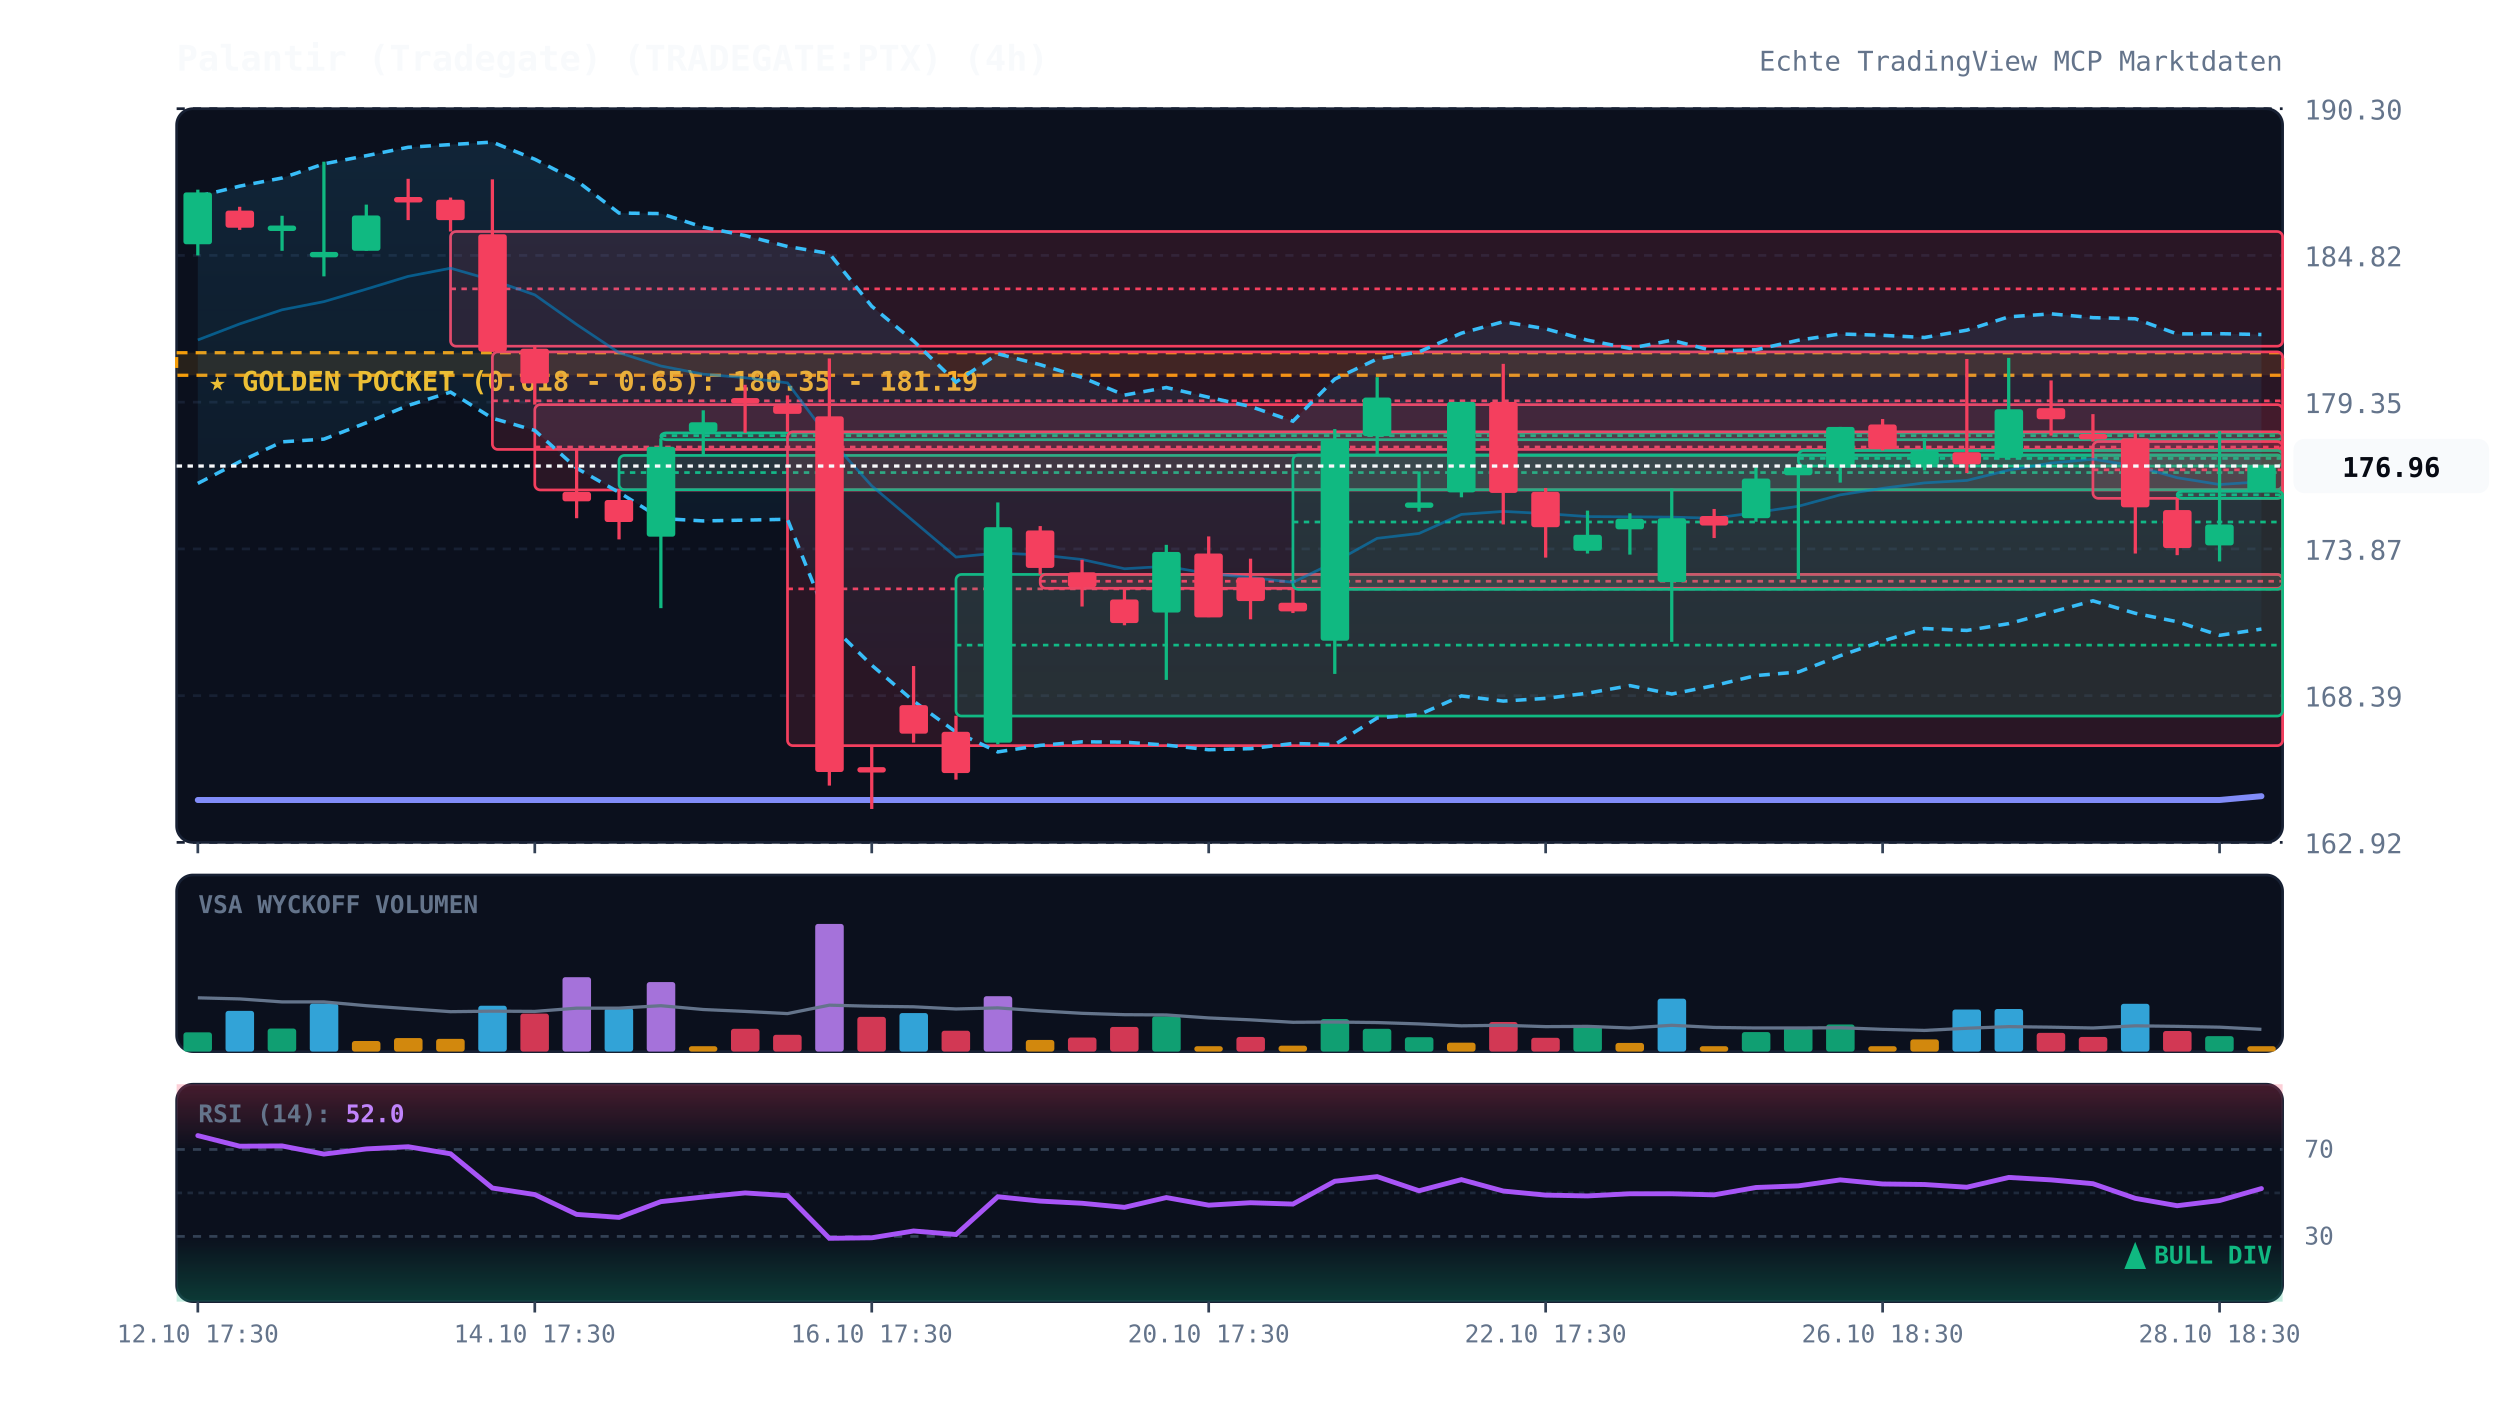
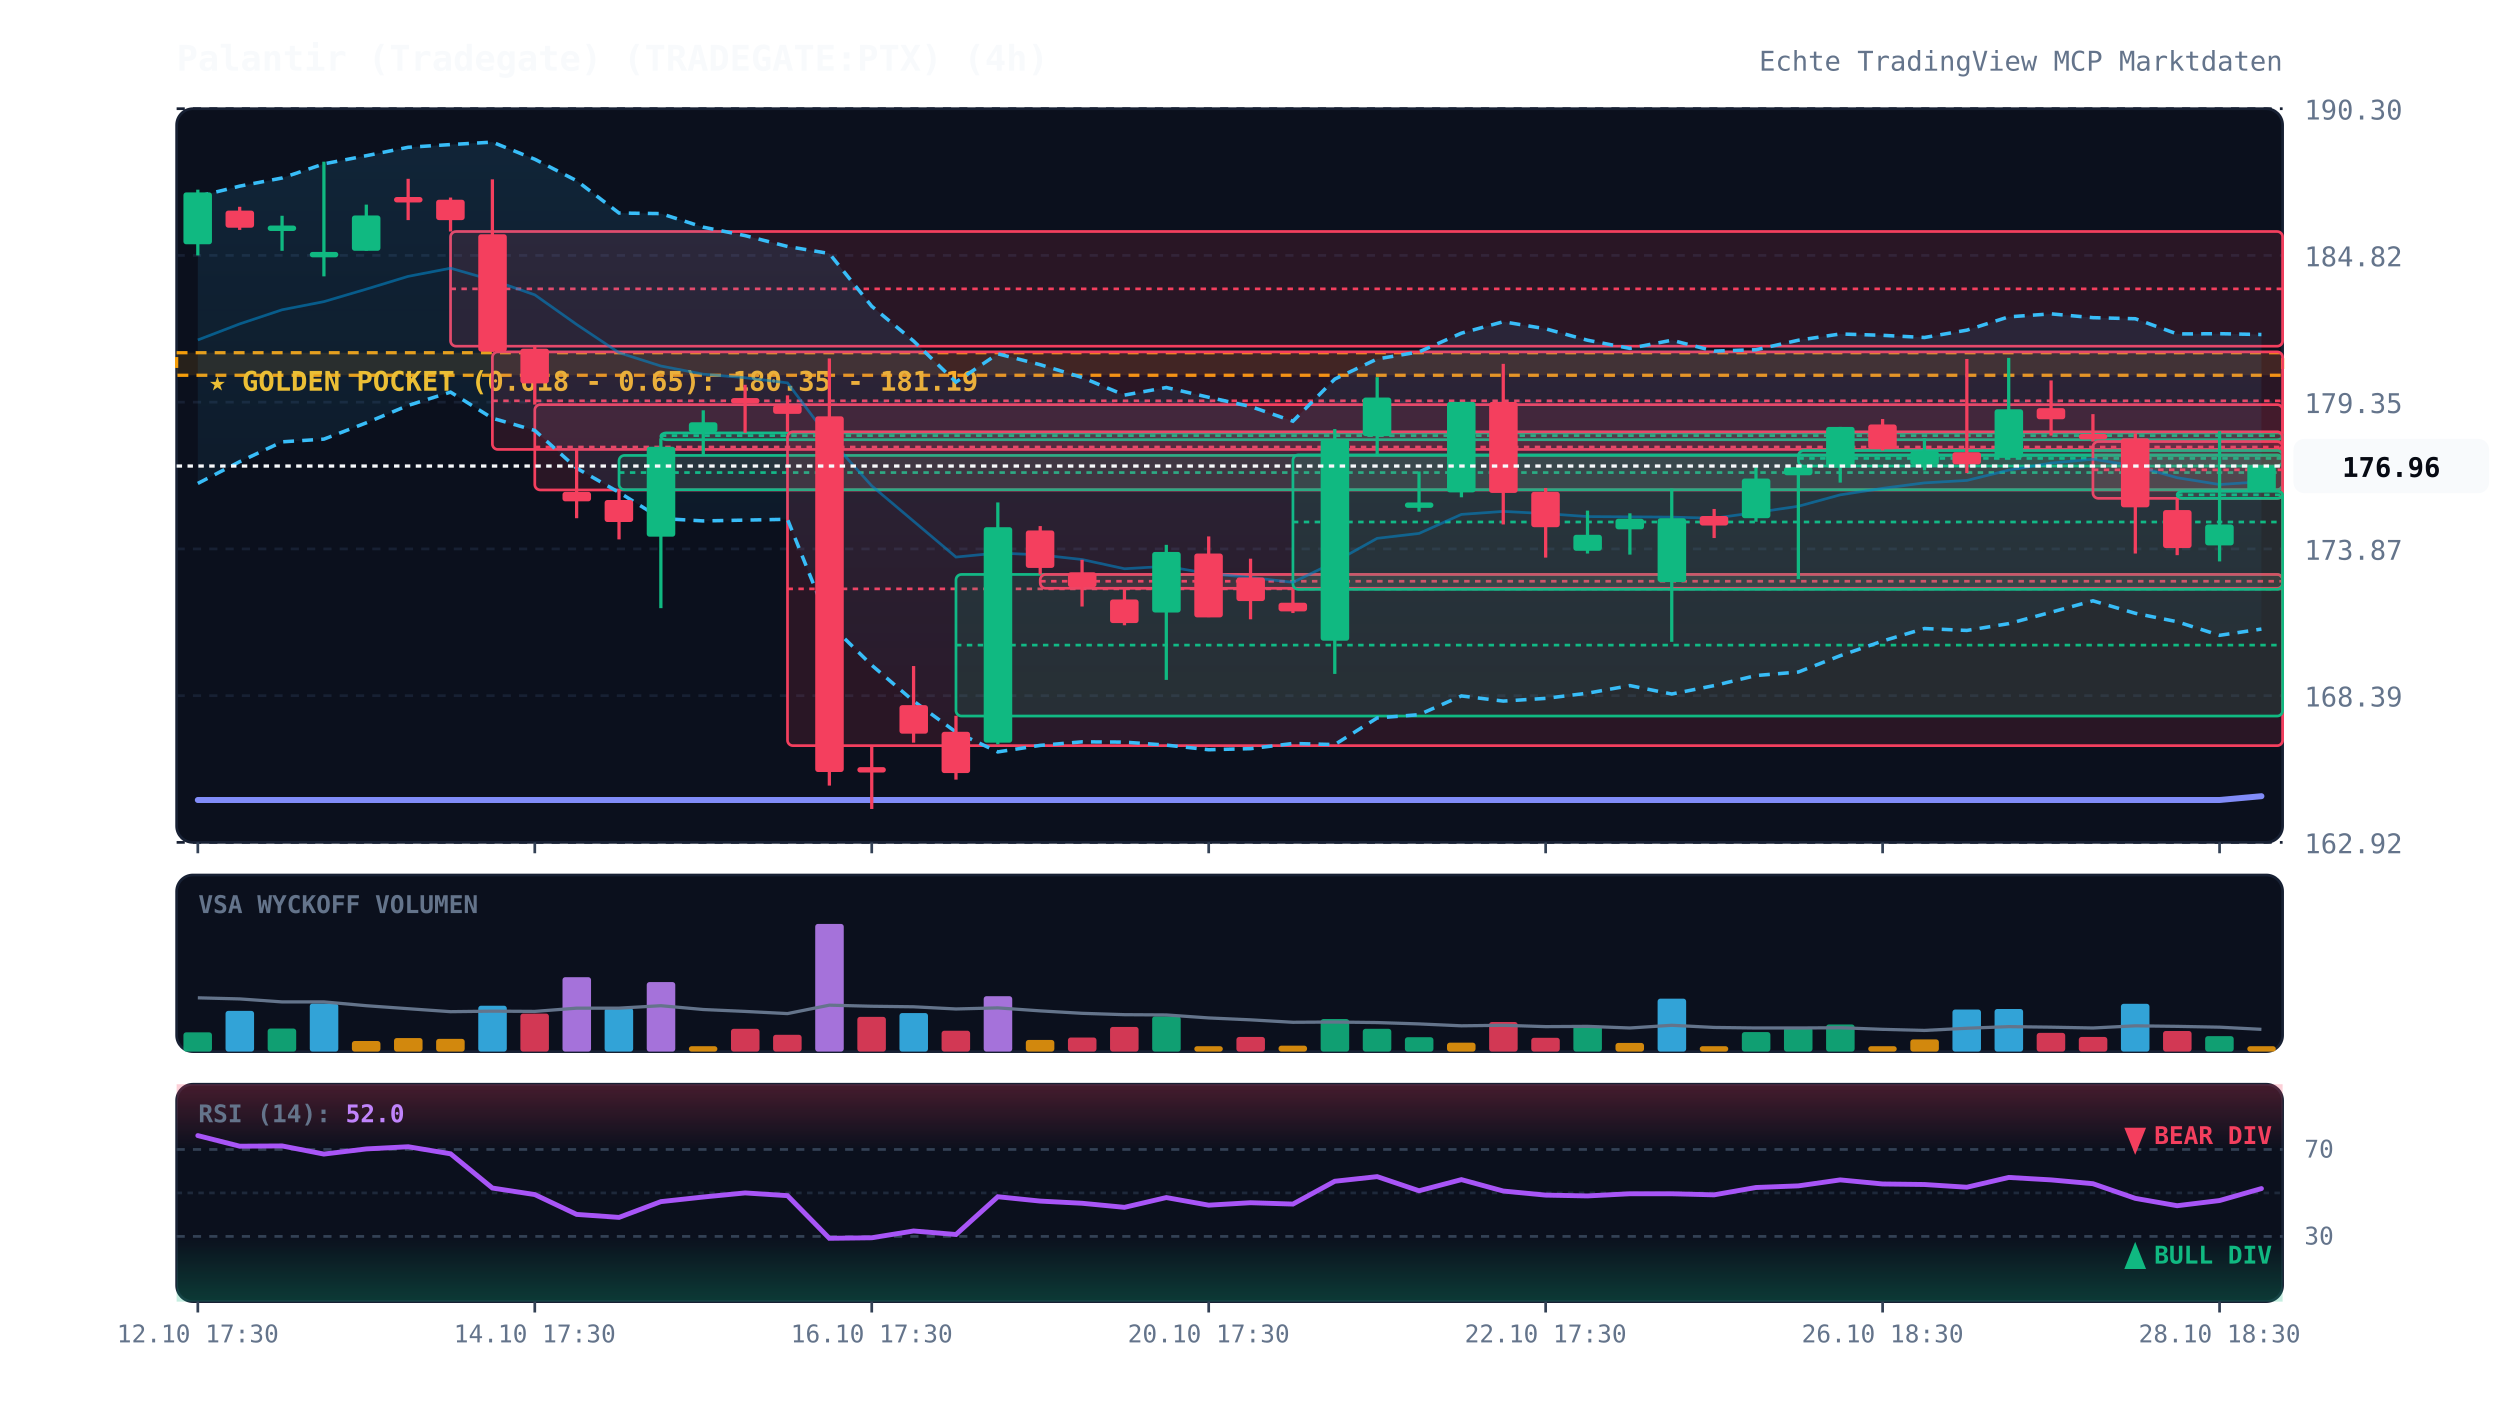
<svg xmlns="http://www.w3.org/2000/svg" viewBox="0 0 920 520" width="100%" height="100%" style="background:#070a13; font-family:'JetBrains Mono', monospace;">
  <defs>
    <linearGradient id="cloud-grad" x1="0%" y1="0%" x2="0%" y2="100%">
      <stop offset="0%" stop-color="#38bdf8" stop-opacity="0.12" />
      <stop offset="100%" stop-color="#38bdf8" stop-opacity="0.02" />
    </linearGradient>
    <linearGradient id="rsi-overbought" x1="0%" y1="0%" x2="0%" y2="100%">
      <stop offset="0%" stop-color="#f43f5e" stop-opacity="0.25" />
      <stop offset="100%" stop-color="#f43f5e" stop-opacity="0.0" />
    </linearGradient>
    <linearGradient id="rsi-oversold" x1="0%" y1="0%" x2="0%" y2="100%">
      <stop offset="0%" stop-color="#10b981" stop-opacity="0.0" />
      <stop offset="100%" stop-color="#10b981" stop-opacity="0.25" />
    </linearGradient>
  </defs>
  <rect x="65" y="40" width="775" height="270" fill="#0b101d" rx="6" stroke="#172033" stroke-width="1" />
  <rect x="65" y="322" width="775" height="65" fill="#0b101d" rx="6" stroke="#172033" stroke-width="1" />
  <rect x="65" y="399" width="775" height="80" fill="#0b101d" rx="6" stroke="#172033" stroke-width="1" />
  <line x1="65" y1="310.0" x2="840" y2="310.0" stroke="#172033" stroke-dasharray="3,3" stroke-width="1" />
  <text x="848" y="314.0" fill="#64748b" font-size="10" text-anchor="start">162.92</text>
  <line x1="65" y1="256.0" x2="840" y2="256.0" stroke="#172033" stroke-dasharray="3,3" stroke-width="1" />
  <text x="848" y="260.0" fill="#64748b" font-size="10" text-anchor="start">168.39</text>
  <line x1="65" y1="202.0" x2="840" y2="202.0" stroke="#172033" stroke-dasharray="3,3" stroke-width="1" />
  <text x="848" y="206.0" fill="#64748b" font-size="10" text-anchor="start">173.87</text>
  <line x1="65" y1="148.0" x2="840" y2="148.0" stroke="#172033" stroke-dasharray="3,3" stroke-width="1" />
  <text x="848" y="152.0" fill="#64748b" font-size="10" text-anchor="start">179.35</text>
  <line x1="65" y1="94.0" x2="840" y2="94.0" stroke="#172033" stroke-dasharray="3,3" stroke-width="1" />
  <text x="848" y="98.0" fill="#64748b" font-size="10" text-anchor="start">184.82</text>
  <line x1="65" y1="40.0" x2="840" y2="40.0" stroke="#172033" stroke-dasharray="3,3" stroke-width="1" />
  <text x="848" y="44.0" fill="#64748b" font-size="10" text-anchor="start">190.30</text>
  <rect x="65" y="129.8" width="775" height="8.3" fill="rgba(245, 158, 11, 0.12)" stroke="#f59e0b" stroke-dasharray="4,3" stroke-width="1.2" />
  <text x="77" y="143.8" fill="#fbbf24" font-size="10" font-weight="bold">★ GOLDEN POCKET (0.618 - 0.65): 180.35 - 181.19</text>
  <rect x="165.8" y="85.2" width="674.2" height="42.2" fill="rgba(244, 63, 94, 0.13)" stroke="#f43f5e" stroke-width="1" rx="2" />
  <line x1="165.8" y1="106.3" x2="840" y2="106.3" stroke="#f43f5e" stroke-dasharray="2,2" stroke-width="1" />
  <rect x="181.2" y="129.5" width="658.8" height="35.9" fill="rgba(244, 63, 94, 0.13)" stroke="#f43f5e" stroke-width="1" rx="2" />
  <line x1="181.2" y1="147.5" x2="840" y2="147.5" stroke="#f43f5e" stroke-dasharray="2,2" stroke-width="1" />
  <rect x="196.8" y="148.9" width="643.2" height="31.4" fill="rgba(244, 63, 94, 0.13)" stroke="#f43f5e" stroke-width="1" rx="2" />
  <line x1="196.8" y1="164.5" x2="840" y2="164.5" stroke="#f43f5e" stroke-dasharray="2,2" stroke-width="1" />
  <rect x="227.8" y="167.6" width="612.2" height="12.6" fill="rgba(16, 185, 129, 0.13)" stroke="#10b981" stroke-width="1" rx="2" />
  <line x1="227.8" y1="173.9" x2="840" y2="173.9" stroke="#10b981" stroke-dasharray="2,2" stroke-width="1" />
  <rect x="243.2" y="159.3" width="596.8" height="2.5" fill="rgba(16, 185, 129, 0.13)" stroke="#10b981" stroke-width="1" rx="2" />
  <line x1="243.2" y1="160.3" x2="840" y2="160.3" stroke="#10b981" stroke-dasharray="2,2" stroke-width="1" />
  <rect x="289.8" y="158.9" width="550.2" height="115.5" fill="rgba(244, 63, 94, 0.13)" stroke="#f43f5e" stroke-width="1" rx="2" />
  <line x1="289.8" y1="216.7" x2="840" y2="216.7" stroke="#f43f5e" stroke-dasharray="2,2" stroke-width="1" />
  <rect x="351.8" y="211.4" width="488.2" height="52.1" fill="rgba(16, 185, 129, 0.13)" stroke="#10b981" stroke-width="1" rx="2" />
  <line x1="351.8" y1="237.4" x2="840" y2="237.4" stroke="#10b981" stroke-dasharray="2,2" stroke-width="1" />
  <rect x="382.8" y="211.4" width="457.2" height="5.1" fill="rgba(244, 63, 94, 0.13)" stroke="#f43f5e" stroke-width="1" rx="2" />
  <line x1="382.8" y1="213.9" x2="840" y2="213.9" stroke="#f43f5e" stroke-dasharray="2,2" stroke-width="1" />
  <rect x="475.8" y="167.4" width="364.2" height="49.5" fill="rgba(16, 185, 129, 0.13)" stroke="#10b981" stroke-width="1" rx="2" />
  <line x1="475.8" y1="192.1" x2="840" y2="192.1" stroke="#10b981" stroke-dasharray="2,2" stroke-width="1" />
  <rect x="661.8" y="165.8" width="178.2" height="5.7" fill="rgba(16, 185, 129, 0.13)" stroke="#10b981" stroke-width="1" rx="2" />
  <line x1="661.8" y1="168.7" x2="840" y2="168.7" stroke="#10b981" stroke-dasharray="2,2" stroke-width="1" />
  <rect x="770.2" y="162.5" width="69.8" height="20.9" fill="rgba(244, 63, 94, 0.13)" stroke="#f43f5e" stroke-width="1" rx="2" />
  <line x1="770.2" y1="172.9" x2="840" y2="172.9" stroke="#f43f5e" stroke-dasharray="2,2" stroke-width="1" />
  <rect x="801.2" y="180.8" width="38.8" height="2.6" fill="rgba(16, 185, 129, 0.13)" stroke="#10b981" stroke-width="1" rx="2" />
  <line x1="801.2" y1="182.1" x2="840" y2="182.1" stroke="#10b981" stroke-dasharray="2,2" stroke-width="1" />
  <polygon points="72.8,72.3 88.2,68.5 103.8,65.5 119.2,60.3 134.8,57.3 150.2,54.2 165.8,53.2 181.2,52.3 196.8,58.6 212.2,66.5 227.8,78.4 243.2,78.6 258.8,83.6 274.2,86.7 289.8,90.7 305.2,93.3 320.8,112.7 336.2,125.5 351.8,140.6 367.2,130.2 382.8,134.2 398.2,138.9 413.8,145.4 429.2,142.6 444.8,146.2 460.2,149.6 475.8,155.0 491.2,139.5 506.8,132.1 522.2,129.5 537.8,122.6 553.2,118.4 568.8,121.0 584.2,125.2 599.8,128.2 615.2,125.2 630.8,129.2 646.2,128.7 661.8,125.2 677.2,122.9 692.8,123.4 708.2,124.2 723.8,121.5 739.2,116.6 754.8,115.5 770.2,116.9 785.8,117.3 801.2,122.9 816.8,122.8 832.2,123.1 832.2,231.5 816.8,233.8 801.2,228.8 785.8,225.7 770.2,221.1 754.8,225.3 739.2,229.5 723.8,232.0 708.2,231.3 692.8,235.9 677.2,241.3 661.8,247.3 646.2,248.6 630.8,252.3 615.2,255.4 599.8,252.3 584.2,255.1 568.8,257.0 553.2,258.0 537.8,256.1 522.2,263.0 506.8,264.2 491.2,274.0 475.8,273.6 460.2,275.5 444.8,275.9 429.2,274.2 413.8,273.1 398.2,273.0 382.8,274.3 367.2,276.7 351.8,269.4 336.2,258.0 320.8,244.8 305.2,229.5 289.8,191.1 274.2,191.4 258.8,191.7 243.2,190.8 227.8,181.2 212.2,172.3 196.8,158.4 181.2,153.9 165.8,144.3 150.2,149.2 134.8,155.6 119.2,161.6 103.8,162.6 88.2,169.9 72.8,177.9" fill="url(#cloud-grad)" />
  <polyline points="72.8,72.3 88.2,68.5 103.8,65.5 119.2,60.3 134.8,57.3 150.2,54.2 165.8,53.2 181.2,52.3 196.8,58.6 212.2,66.5 227.8,78.4 243.2,78.6 258.8,83.6 274.2,86.7 289.8,90.7 305.2,93.3 320.8,112.7 336.2,125.5 351.8,140.6 367.2,130.2 382.8,134.2 398.2,138.9 413.8,145.4 429.2,142.6 444.8,146.2 460.2,149.6 475.8,155.0 491.2,139.5 506.8,132.1 522.2,129.5 537.8,122.6 553.2,118.4 568.8,121.0 584.2,125.2 599.8,128.2 615.2,125.2 630.8,129.2 646.2,128.7 661.8,125.2 677.2,122.9 692.8,123.4 708.2,124.2 723.8,121.5 739.2,116.6 754.8,115.5 770.2,116.9 785.8,117.3 801.2,122.9 816.8,122.8 832.2,123.1" fill="none" stroke="#38bdf8" stroke-width="1.3" stroke-dasharray="4,3" />
  <polyline points="72.8,177.9 88.2,169.9 103.8,162.6 119.2,161.6 134.8,155.6 150.2,149.2 165.8,144.3 181.2,153.9 196.8,158.4 212.2,172.3 227.8,181.2 243.2,190.8 258.8,191.7 274.2,191.4 289.8,191.1 305.2,229.5 320.8,244.8 336.2,258.0 351.8,269.4 367.2,276.7 382.8,274.3 398.2,273.0 413.8,273.1 429.2,274.2 444.8,275.9 460.2,275.5 475.8,273.6 491.2,274.0 506.8,264.2 522.2,263.0 537.8,256.1 553.2,258.0 568.8,257.0 584.2,255.1 599.8,252.3 615.2,255.4 630.8,252.3 646.2,248.6 661.8,247.3 677.2,241.3 692.8,235.9 708.2,231.3 723.8,232.0 739.2,229.5 754.8,225.3 770.2,221.1 785.8,225.7 801.2,228.8 816.8,233.8 832.2,231.5" fill="none" stroke="#38bdf8" stroke-width="1.3" stroke-dasharray="4,3" />
  <polyline points="72.8,125.1 88.2,119.2 103.8,114.0 119.2,111.0 134.8,106.4 150.2,101.7 165.8,98.7 181.2,103.1 196.8,108.5 212.2,119.4 227.8,129.8 243.2,134.7 258.8,137.7 274.2,139.0 289.8,140.9 305.2,161.4 320.8,178.8 336.2,191.8 351.8,205.0 367.2,203.5 382.8,204.2 398.2,205.9 413.8,209.3 429.2,208.4 444.8,211.1 460.2,212.5 475.8,214.3 491.2,206.8 506.8,198.1 522.2,196.3 537.8,189.3 553.2,188.2 568.8,189.0 584.2,190.1 599.8,190.2 615.2,190.3 630.8,190.7 646.2,188.6 661.8,186.3 677.2,182.1 692.8,179.7 708.2,177.7 723.8,176.8 739.2,173.0 754.8,170.4 770.2,169.0 785.8,171.5 801.2,175.8 816.8,178.3 832.2,177.3" fill="none" stroke="#0284c7" stroke-width="1.0" stroke-opacity="0.6" />
  <polyline points="72.8,294.4 88.2,294.4 103.8,294.4 119.2,294.4 134.8,294.4 150.2,294.4 165.8,294.4 181.2,294.4 196.8,294.4 212.2,294.4 227.8,294.4 243.2,294.4 258.8,294.4 274.2,294.4 289.8,294.4 305.2,294.4 320.8,294.4 336.2,294.4 351.8,294.4 367.2,294.4 382.8,294.4 398.2,294.4 413.8,294.4 429.2,294.4 444.8,294.4 460.2,294.4 475.8,294.4 491.2,294.4 506.8,294.4 522.2,294.4 537.8,294.4 553.2,294.4 568.8,294.4 584.2,294.4 599.8,294.4 615.2,294.4 630.8,294.4 646.2,294.4 661.8,294.4 677.2,294.4 692.8,294.4 708.2,294.4 723.8,294.4 739.2,294.4 754.8,294.4 770.2,294.4 785.8,294.4 801.2,294.4 816.8,294.4 832.2,293.0" fill="none" stroke="#818cf8" stroke-width="2.2" stroke-linecap="round" />
  <line x1="72.8" y1="69.8" x2="72.8" y2="94.0" stroke="#10b981" stroke-width="1.2" />
  <rect x="67.5" y="70.8" width="10.5" height="19.1" fill="#10b981" rx="1" />
  <line x1="88.2" y1="76.1" x2="88.2" y2="84.6" stroke="#f43f5e" stroke-width="1.2" />
  <rect x="83.0" y="77.5" width="10.5" height="6.3" fill="#f43f5e" rx="1" />
  <line x1="103.8" y1="79.4" x2="103.8" y2="92.3" stroke="#10b981" stroke-width="1.2" />
  <rect x="98.5" y="83.0" width="10.5" height="2.0" fill="#10b981" rx="1" />
  <line x1="119.2" y1="59.5" x2="119.2" y2="101.7" stroke="#10b981" stroke-width="1.2" />
  <rect x="114.0" y="92.7" width="10.5" height="2.0" fill="#10b981" rx="1" />
  <line x1="134.8" y1="75.3" x2="134.8" y2="92.3" stroke="#10b981" stroke-width="1.2" />
  <rect x="129.5" y="79.3" width="10.5" height="13.0" fill="#10b981" rx="1" />
  <line x1="150.2" y1="65.8" x2="150.2" y2="81.0" stroke="#f43f5e" stroke-width="1.2" />
  <rect x="145.0" y="72.5" width="10.5" height="2.0" fill="#f43f5e" rx="1" />
  <line x1="165.8" y1="72.7" x2="165.8" y2="85.2" stroke="#f43f5e" stroke-width="1.2" />
  <rect x="160.5" y="73.5" width="10.5" height="7.5" fill="#f43f5e" rx="1" />
  <line x1="181.2" y1="66.0" x2="181.2" y2="129.5" stroke="#f43f5e" stroke-width="1.2" />
  <rect x="176.0" y="86.2" width="10.5" height="43.2" fill="#f43f5e" rx="1" />
  <line x1="196.8" y1="127.4" x2="196.8" y2="148.9" stroke="#f43f5e" stroke-width="1.2" />
  <rect x="191.5" y="128.3" width="10.5" height="12.8" fill="#f43f5e" rx="1" />
  <line x1="212.2" y1="165.4" x2="212.2" y2="190.7" stroke="#f43f5e" stroke-width="1.2" />
  <rect x="207.0" y="181.0" width="10.5" height="3.5" fill="#f43f5e" rx="1" />
  <line x1="227.8" y1="180.2" x2="227.8" y2="198.5" stroke="#f43f5e" stroke-width="1.2" />
  <rect x="222.5" y="184.0" width="10.5" height="8.1" fill="#f43f5e" rx="1" />
  <line x1="243.2" y1="161.3" x2="243.2" y2="223.8" stroke="#10b981" stroke-width="1.2" />
  <rect x="238.0" y="164.4" width="10.5" height="33.1" fill="#10b981" rx="1" />
  <line x1="258.8" y1="151.0" x2="258.8" y2="167.6" stroke="#10b981" stroke-width="1.2" />
  <rect x="253.5" y="155.4" width="10.5" height="3.7" fill="#10b981" rx="1" />
  <line x1="274.2" y1="141.6" x2="274.2" y2="159.3" stroke="#f43f5e" stroke-width="1.2" />
  <rect x="269.0" y="146.5" width="10.5" height="2.0" fill="#f43f5e" rx="1" />
  <line x1="289.8" y1="145.5" x2="289.8" y2="158.9" stroke="#f43f5e" stroke-width="1.2" />
  <rect x="284.5" y="149.1" width="10.5" height="3.2" fill="#f43f5e" rx="1" />
  <line x1="305.2" y1="131.9" x2="305.2" y2="289.1" stroke="#f43f5e" stroke-width="1.2" />
  <rect x="300.0" y="153.2" width="10.5" height="130.9" fill="#f43f5e" rx="1" />
  <line x1="320.8" y1="274.5" x2="320.8" y2="297.7" stroke="#f43f5e" stroke-width="1.2" />
  <rect x="315.5" y="282.3" width="10.5" height="2.0" fill="#f43f5e" rx="1" />
  <line x1="336.2" y1="245.1" x2="336.2" y2="273.3" stroke="#f43f5e" stroke-width="1.2" />
  <rect x="331.0" y="259.5" width="10.5" height="10.5" fill="#f43f5e" rx="1" />
  <line x1="351.8" y1="263.4" x2="351.8" y2="286.9" stroke="#f43f5e" stroke-width="1.2" />
  <rect x="346.5" y="269.3" width="10.5" height="15.2" fill="#f43f5e" rx="1" />
  <line x1="367.2" y1="184.9" x2="367.2" y2="273.9" stroke="#10b981" stroke-width="1.2" />
  <rect x="362.0" y="194.0" width="10.5" height="79.3" fill="#10b981" rx="1" />
  <line x1="382.8" y1="193.6" x2="382.8" y2="211.4" stroke="#f43f5e" stroke-width="1.2" />
  <rect x="377.5" y="195.2" width="10.5" height="13.8" fill="#f43f5e" rx="1" />
  <line x1="398.2" y1="206.0" x2="398.2" y2="223.2" stroke="#f43f5e" stroke-width="1.2" />
  <rect x="393.0" y="210.6" width="10.5" height="5.5" fill="#f43f5e" rx="1" />
  <line x1="413.8" y1="216.5" x2="413.8" y2="230.1" stroke="#f43f5e" stroke-width="1.2" />
  <rect x="408.5" y="220.6" width="10.5" height="8.7" fill="#f43f5e" rx="1" />
  <line x1="429.2" y1="200.5" x2="429.2" y2="250.2" stroke="#10b981" stroke-width="1.2" />
  <rect x="424.0" y="203.1" width="10.5" height="22.3" fill="#10b981" rx="1" />
  <line x1="444.8" y1="197.4" x2="444.8" y2="227.1" stroke="#f43f5e" stroke-width="1.2" />
  <rect x="439.5" y="203.7" width="10.5" height="23.5" fill="#f43f5e" rx="1" />
  <line x1="460.2" y1="205.6" x2="460.2" y2="227.9" stroke="#f43f5e" stroke-width="1.2" />
  <rect x="455.0" y="212.5" width="10.5" height="8.7" fill="#f43f5e" rx="1" />
  <line x1="475.8" y1="216.9" x2="475.8" y2="225.6" stroke="#f43f5e" stroke-width="1.2" />
  <rect x="470.5" y="221.8" width="10.5" height="3.2" fill="#f43f5e" rx="1" />
  <line x1="491.2" y1="157.9" x2="491.2" y2="248.0" stroke="#10b981" stroke-width="1.2" />
  <rect x="486.0" y="161.7" width="10.5" height="74.1" fill="#10b981" rx="1" />
  <line x1="506.8" y1="138.8" x2="506.8" y2="167.4" stroke="#10b981" stroke-width="1.2" />
  <rect x="501.5" y="146.3" width="10.5" height="14.2" fill="#10b981" rx="1" />
  <line x1="522.2" y1="173.5" x2="522.2" y2="188.3" stroke="#10b981" stroke-width="1.2" />
  <rect x="517.0" y="184.9" width="10.5" height="2.0" fill="#10b981" rx="1" />
  <line x1="537.8" y1="147.9" x2="537.8" y2="183.0" stroke="#10b981" stroke-width="1.2" />
  <rect x="532.5" y="147.9" width="10.5" height="33.3" fill="#10b981" rx="1" />
  <line x1="553.2" y1="133.9" x2="553.2" y2="193.0" stroke="#f43f5e" stroke-width="1.2" />
  <rect x="548.0" y="147.9" width="10.5" height="33.5" fill="#f43f5e" rx="1" />
  <line x1="568.8" y1="179.6" x2="568.8" y2="205.2" stroke="#f43f5e" stroke-width="1.2" />
  <rect x="563.5" y="181.0" width="10.5" height="13.0" fill="#f43f5e" rx="1" />
  <line x1="584.2" y1="187.9" x2="584.2" y2="203.7" stroke="#10b981" stroke-width="1.2" />
  <rect x="579.0" y="196.8" width="10.5" height="5.9" fill="#10b981" rx="1" />
  <line x1="599.8" y1="188.9" x2="599.8" y2="204.1" stroke="#10b981" stroke-width="1.2" />
  <rect x="594.5" y="190.9" width="10.5" height="3.9" fill="#10b981" rx="1" />
  <line x1="615.2" y1="179.8" x2="615.2" y2="236.2" stroke="#10b981" stroke-width="1.2" />
  <rect x="610.0" y="190.7" width="10.5" height="23.5" fill="#10b981" rx="1" />
  <line x1="630.8" y1="187.3" x2="630.8" y2="198.0" stroke="#f43f5e" stroke-width="1.2" />
  <rect x="625.5" y="189.9" width="10.5" height="3.5" fill="#f43f5e" rx="1" />
  <line x1="646.2" y1="171.1" x2="646.2" y2="192.0" stroke="#10b981" stroke-width="1.2" />
  <rect x="641.0" y="176.1" width="10.5" height="14.6" fill="#10b981" rx="1" />
  <line x1="661.8" y1="171.5" x2="661.8" y2="213.1" stroke="#10b981" stroke-width="1.2" />
  <rect x="656.5" y="171.9" width="10.5" height="3.0" fill="#10b981" rx="1" />
  <line x1="677.2" y1="157.1" x2="677.2" y2="177.6" stroke="#10b981" stroke-width="1.2" />
  <rect x="672.0" y="157.1" width="10.5" height="15.0" fill="#10b981" rx="1" />
  <line x1="692.8" y1="154.2" x2="692.8" y2="165.8" stroke="#f43f5e" stroke-width="1.2" />
  <rect x="687.5" y="156.2" width="10.5" height="9.1" fill="#f43f5e" rx="1" />
  <line x1="708.2" y1="161.3" x2="708.2" y2="173.1" stroke="#10b981" stroke-width="1.2" />
  <rect x="703.0" y="166.0" width="10.5" height="5.1" fill="#10b981" rx="1" />
  <line x1="723.8" y1="132.1" x2="723.8" y2="174.1" stroke="#f43f5e" stroke-width="1.2" />
  <rect x="718.5" y="166.4" width="10.5" height="4.5" fill="#f43f5e" rx="1" />
  <line x1="739.2" y1="131.7" x2="739.2" y2="168.6" stroke="#10b981" stroke-width="1.2" />
  <rect x="734.0" y="150.6" width="10.5" height="17.9" fill="#10b981" rx="1" />
  <line x1="754.8" y1="140.0" x2="754.8" y2="160.3" stroke="#f43f5e" stroke-width="1.2" />
  <rect x="749.5" y="150.2" width="10.5" height="4.1" fill="#f43f5e" rx="1" />
  <line x1="770.2" y1="152.4" x2="770.2" y2="162.5" stroke="#f43f5e" stroke-width="1.2" />
  <rect x="765.0" y="159.7" width="10.5" height="2.0" fill="#f43f5e" rx="1" />
  <line x1="785.8" y1="159.5" x2="785.8" y2="203.7" stroke="#f43f5e" stroke-width="1.2" />
  <rect x="780.5" y="161.3" width="10.5" height="25.4" fill="#f43f5e" rx="1" />
  <line x1="801.2" y1="183.4" x2="801.2" y2="204.3" stroke="#f43f5e" stroke-width="1.2" />
  <rect x="796.0" y="187.7" width="10.5" height="14.0" fill="#f43f5e" rx="1" />
  <line x1="816.8" y1="158.7" x2="816.8" y2="206.6" stroke="#10b981" stroke-width="1.2" />
  <rect x="811.5" y="193.0" width="10.5" height="7.7" fill="#10b981" rx="1" />
  <line x1="832.2" y1="171.5" x2="832.2" y2="180.8" stroke="#10b981" stroke-width="1.2" />
  <rect x="827.0" y="171.5" width="10.5" height="9.3" fill="#10b981" rx="1" />
  <line x1="65" y1="171.5" x2="840" y2="171.5" stroke="#f8fafc" stroke-width="1.2" stroke-dasharray="2,2" />
  <rect x="844" y="161.5" width="72" height="20" fill="#f8fafc" rx="4" />
  <text x="880" y="175.5" fill="#070a13" font-size="10" font-weight="bold" text-anchor="middle">176.96</text>
  <text x="73" y="336" fill="#64748b" font-size="9" font-weight="bold">VSA WYCKOFF VOLUMEN</text>
  <rect x="67.5" y="379.9" width="10.5" height="7.1" fill="#10b981" opacity="0.85" rx="1" />
  <rect x="83.0" y="372.0" width="10.5" height="15.0" fill="#38bdf8" opacity="0.85" rx="1" />
  <rect x="98.5" y="378.5" width="10.5" height="8.5" fill="#10b981" opacity="0.85" rx="1" />
  <rect x="114.0" y="369.3" width="10.5" height="17.7" fill="#38bdf8" opacity="0.85" rx="1" />
  <rect x="129.5" y="383.1" width="10.5" height="3.9" fill="#f59e0b" opacity="0.85" rx="1" />
  <rect x="145.0" y="382.0" width="10.5" height="5.0" fill="#f59e0b" opacity="0.85" rx="1" />
  <rect x="160.5" y="382.3" width="10.5" height="4.7" fill="#f59e0b" opacity="0.85" rx="1" />
  <rect x="176.0" y="370.1" width="10.5" height="16.9" fill="#38bdf8" opacity="0.85" rx="1" />
  <rect x="191.5" y="373.0" width="10.5" height="14.0" fill="#f43f5e" opacity="0.85" rx="1" />
  <rect x="207.0" y="359.6" width="10.5" height="27.4" fill="#c084fc" opacity="0.85" rx="1" />
  <rect x="222.5" y="371.0" width="10.5" height="16.0" fill="#38bdf8" opacity="0.85" rx="1" />
  <rect x="238.0" y="361.4" width="10.5" height="25.6" fill="#c084fc" opacity="0.85" rx="1" />
  <rect x="253.5" y="385.0" width="10.5" height="2.0" fill="#f59e0b" opacity="0.85" rx="1" />
  <rect x="269.0" y="378.6" width="10.5" height="8.4" fill="#f43f5e" opacity="0.85" rx="1" />
  <rect x="284.5" y="380.8" width="10.5" height="6.2" fill="#f43f5e" opacity="0.85" rx="1" />
  <rect x="300.0" y="340.0" width="10.5" height="47.0" fill="#c084fc" opacity="0.85" rx="1" />
  <rect x="315.5" y="374.2" width="10.5" height="12.8" fill="#f43f5e" opacity="0.85" rx="1" />
  <rect x="331.0" y="372.8" width="10.5" height="14.2" fill="#38bdf8" opacity="0.85" rx="1" />
  <rect x="346.5" y="379.3" width="10.5" height="7.7" fill="#f43f5e" opacity="0.85" rx="1" />
  <rect x="362.0" y="366.6" width="10.5" height="20.4" fill="#c084fc" opacity="0.85" rx="1" />
  <rect x="377.5" y="382.7" width="10.5" height="4.3" fill="#f59e0b" opacity="0.85" rx="1" />
  <rect x="393.0" y="381.8" width="10.5" height="5.2" fill="#f43f5e" opacity="0.85" rx="1" />
  <rect x="408.5" y="377.9" width="10.5" height="9.1" fill="#f43f5e" opacity="0.85" rx="1" />
  <rect x="424.0" y="374.0" width="10.5" height="13.0" fill="#10b981" opacity="0.85" rx="1" />
  <rect x="439.5" y="385.0" width="10.5" height="2.0" fill="#f59e0b" opacity="0.85" rx="1" />
  <rect x="455.0" y="381.6" width="10.5" height="5.4" fill="#f43f5e" opacity="0.85" rx="1" />
  <rect x="470.5" y="384.8" width="10.5" height="2.2" fill="#f59e0b" opacity="0.85" rx="1" />
  <rect x="486.0" y="375.0" width="10.5" height="12.0" fill="#10b981" opacity="0.85" rx="1" />
  <rect x="501.5" y="378.6" width="10.5" height="8.4" fill="#10b981" opacity="0.85" rx="1" />
  <rect x="517.0" y="381.7" width="10.5" height="5.3" fill="#10b981" opacity="0.85" rx="1" />
  <rect x="532.5" y="383.7" width="10.5" height="3.3" fill="#f59e0b" opacity="0.85" rx="1" />
  <rect x="548.0" y="376.1" width="10.5" height="10.9" fill="#f43f5e" opacity="0.85" rx="1" />
  <rect x="563.5" y="381.9" width="10.5" height="5.1" fill="#f43f5e" opacity="0.85" rx="1" />
  <rect x="579.0" y="377.5" width="10.5" height="9.5" fill="#10b981" opacity="0.85" rx="1" />
  <rect x="594.5" y="383.8" width="10.5" height="3.2" fill="#f59e0b" opacity="0.85" rx="1" />
  <rect x="610.0" y="367.5" width="10.5" height="19.5" fill="#38bdf8" opacity="0.85" rx="1" />
  <rect x="625.5" y="385.0" width="10.5" height="2.0" fill="#f59e0b" opacity="0.85" rx="1" />
  <rect x="641.0" y="379.8" width="10.5" height="7.2" fill="#10b981" opacity="0.85" rx="1" />
  <rect x="656.5" y="378.1" width="10.5" height="8.9" fill="#10b981" opacity="0.85" rx="1" />
  <rect x="672.0" y="377.0" width="10.5" height="10.0" fill="#10b981" opacity="0.85" rx="1" />
  <rect x="687.5" y="385.0" width="10.5" height="2.0" fill="#f59e0b" opacity="0.85" rx="1" />
  <rect x="703.0" y="382.5" width="10.5" height="4.5" fill="#f59e0b" opacity="0.85" rx="1" />
  <rect x="718.5" y="371.5" width="10.5" height="15.5" fill="#38bdf8" opacity="0.85" rx="1" />
  <rect x="734.0" y="371.3" width="10.5" height="15.7" fill="#38bdf8" opacity="0.85" rx="1" />
  <rect x="749.5" y="380.1" width="10.5" height="6.9" fill="#f43f5e" opacity="0.85" rx="1" />
  <rect x="765.0" y="381.6" width="10.5" height="5.4" fill="#f43f5e" opacity="0.85" rx="1" />
  <rect x="780.5" y="369.4" width="10.5" height="17.6" fill="#38bdf8" opacity="0.85" rx="1" />
  <rect x="796.0" y="379.4" width="10.5" height="7.6" fill="#f43f5e" opacity="0.85" rx="1" />
  <rect x="811.5" y="381.3" width="10.5" height="5.7" fill="#10b981" opacity="0.85" rx="1" />
  <rect x="827.0" y="385.0" width="10.5" height="2.0" fill="#f59e0b" opacity="0.85" rx="1" />
  <polyline points="72.8,367.2 88.2,367.6 103.8,368.7 119.2,368.7 134.8,370.1 150.2,371.2 165.8,372.3 181.2,372.1 196.8,372.2 212.2,371.0 227.8,371.0 243.2,370.1 258.8,371.5 274.2,372.2 289.8,373.0 305.2,369.9 320.8,370.3 336.2,370.5 351.8,371.3 367.2,370.9 382.8,372.0 398.2,372.9 413.8,373.4 429.2,373.5 444.8,374.6 460.2,375.3 475.8,376.2 491.2,376.1 506.8,376.3 522.2,376.8 537.8,377.5 553.2,377.3 568.8,377.8 584.2,377.7 599.8,378.3 615.2,377.3 630.8,378.1 646.2,378.3 661.8,378.3 677.2,378.2 692.8,378.8 708.2,379.2 723.8,378.4 739.2,377.8 754.8,378.0 770.2,378.3 785.8,377.5 801.2,377.7 816.8,378.0 832.2,378.8" fill="none" stroke="#64748b" stroke-width="1.2" />
  <rect x="65" y="399" width="775" height="24.0" fill="url(#rsi-overbought)" />
  <rect x="65" y="455.0" width="775" height="24.0" fill="url(#rsi-oversold)" />
  <line x1="65" y1="423.0" x2="840" y2="423.0" stroke="#334155" stroke-dasharray="3,3" stroke-width="1" />
  <text x="848" y="426.0" fill="#64748b" font-size="9">70</text>
  <line x1="65" y1="439.0" x2="840" y2="439.0" stroke="#1e293b" stroke-dasharray="2,2" stroke-width="1" />
  <line x1="65" y1="455.0" x2="840" y2="455.0" stroke="#334155" stroke-dasharray="3,3" stroke-width="1" />
  <text x="848" y="458.0" fill="#64748b" font-size="9">30</text>
  <polyline points="72.8,417.9 88.2,421.8 103.8,421.7 119.2,424.7 134.8,422.8 150.2,422.0 165.8,424.6 181.2,437.2 196.8,439.6 212.2,446.9 227.8,448.0 243.2,442.2 258.8,440.5 274.2,439.0 289.8,440.0 305.2,455.7 320.8,455.5 336.2,453.0 351.8,454.3 367.2,440.4 382.8,442.0 398.2,442.8 413.8,444.3 429.2,440.7 444.8,443.5 460.2,442.6 475.8,443.1 491.2,434.7 506.8,433.0 522.2,438.2 537.8,434.1 553.2,438.3 568.8,439.8 584.2,440.1 599.8,439.3 615.2,439.3 630.8,439.7 646.2,437.0 661.8,436.4 677.2,434.2 692.8,435.7 708.2,435.9 723.8,436.9 739.2,433.3 754.8,434.2 770.2,435.6 785.8,441.0 801.2,443.7 816.8,441.8 832.2,437.4" fill="none" stroke="#a855f7" stroke-width="1.8" stroke-linecap="round" />
  <g transform="translate(785.75, 467)">
    <path d="M 0 -10 L 4 0 L -4 0 Z" fill="#10b981" />
    <text x="7" y="-2" fill="#10b981" font-size="9" font-weight="bold">BULL DIV</text>
  </g>
+   <g transform="translate(785.75, 415)">
+     <path d="M 0 10 L 4 0 L -4 0 Z" fill="#f43f5e" />
+     <text x="7" y="6" fill="#f43f5e" font-size="9" font-weight="bold">BEAR DIV</text>
+   </g>
  <text x="73" y="413" fill="#64748b" font-size="9" font-weight="bold">RSI (14): <tspan fill="#c084fc">52.0</tspan>
  </text>
  <line x1="72.8" y1="310" x2="72.8" y2="314" stroke="#334155" stroke-width="1" />
  <line x1="72.8" y1="479" x2="72.8" y2="483" stroke="#334155" stroke-width="1" />
  <text x="72.8" y="494" fill="#64748b" font-size="9" text-anchor="middle">12.10 17:30</text>
  <line x1="196.8" y1="310" x2="196.8" y2="314" stroke="#334155" stroke-width="1" />
  <line x1="196.8" y1="479" x2="196.8" y2="483" stroke="#334155" stroke-width="1" />
  <text x="196.8" y="494" fill="#64748b" font-size="9" text-anchor="middle">14.10 17:30</text>
  <line x1="320.8" y1="310" x2="320.8" y2="314" stroke="#334155" stroke-width="1" />
  <line x1="320.8" y1="479" x2="320.8" y2="483" stroke="#334155" stroke-width="1" />
  <text x="320.8" y="494" fill="#64748b" font-size="9" text-anchor="middle">16.10 17:30</text>
  <line x1="444.8" y1="310" x2="444.8" y2="314" stroke="#334155" stroke-width="1" />
  <line x1="444.8" y1="479" x2="444.8" y2="483" stroke="#334155" stroke-width="1" />
  <text x="444.8" y="494" fill="#64748b" font-size="9" text-anchor="middle">20.10 17:30</text>
  <line x1="568.8" y1="310" x2="568.8" y2="314" stroke="#334155" stroke-width="1" />
  <line x1="568.8" y1="479" x2="568.8" y2="483" stroke="#334155" stroke-width="1" />
  <text x="568.8" y="494" fill="#64748b" font-size="9" text-anchor="middle">22.10 17:30</text>
  <line x1="692.8" y1="310" x2="692.8" y2="314" stroke="#334155" stroke-width="1" />
  <line x1="692.8" y1="479" x2="692.8" y2="483" stroke="#334155" stroke-width="1" />
  <text x="692.8" y="494" fill="#64748b" font-size="9" text-anchor="middle">26.10 18:30</text>
  <line x1="816.8" y1="310" x2="816.8" y2="314" stroke="#334155" stroke-width="1" />
  <line x1="816.8" y1="479" x2="816.8" y2="483" stroke="#334155" stroke-width="1" />
  <text x="816.8" y="494" fill="#64748b" font-size="9" text-anchor="middle">28.10 18:30</text>
  <text x="65" y="26" fill="#f8fafc" font-size="13" font-weight="bold">Palantir (Tradegate) (TRADEGATE:PTX) (4h)</text>
  <text x="840" y="26" fill="#64748b" font-size="10" text-anchor="end">Echte TradingView MCP Marktdaten</text>
</svg>
